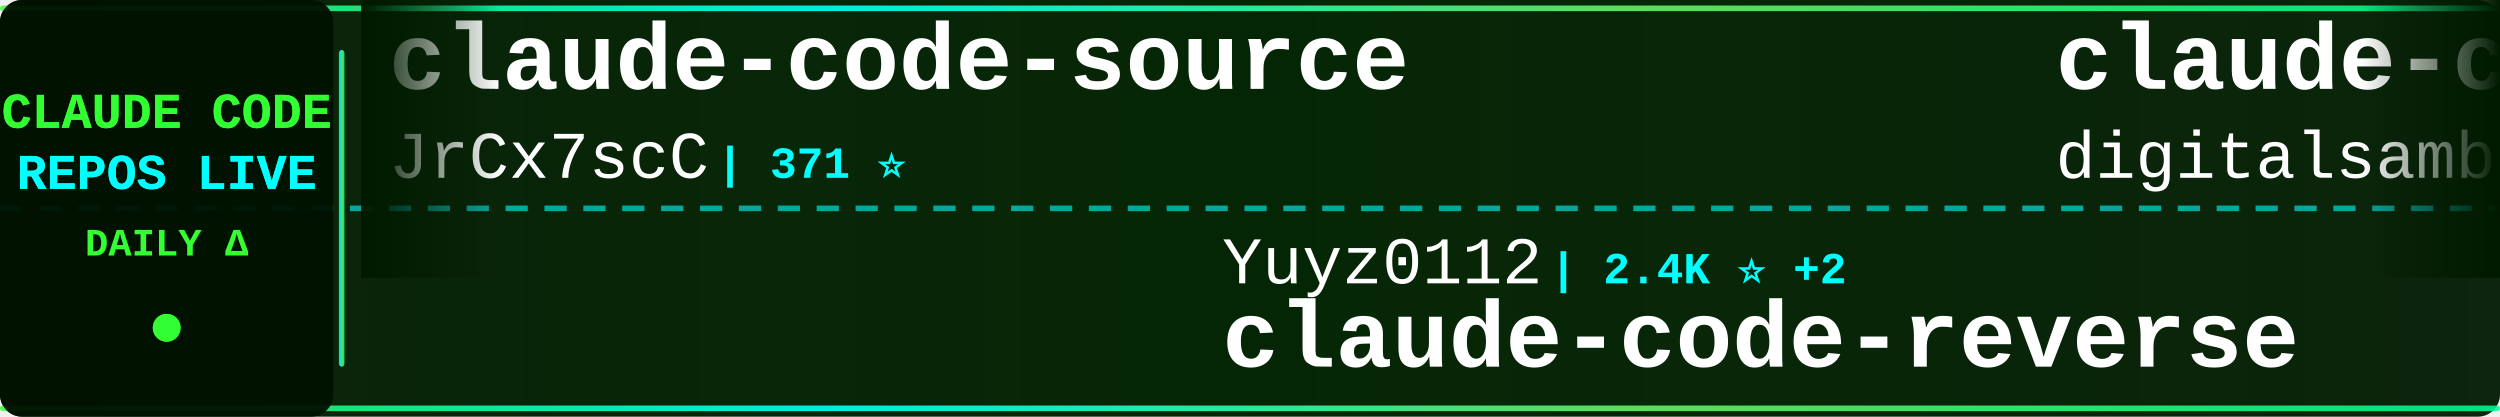
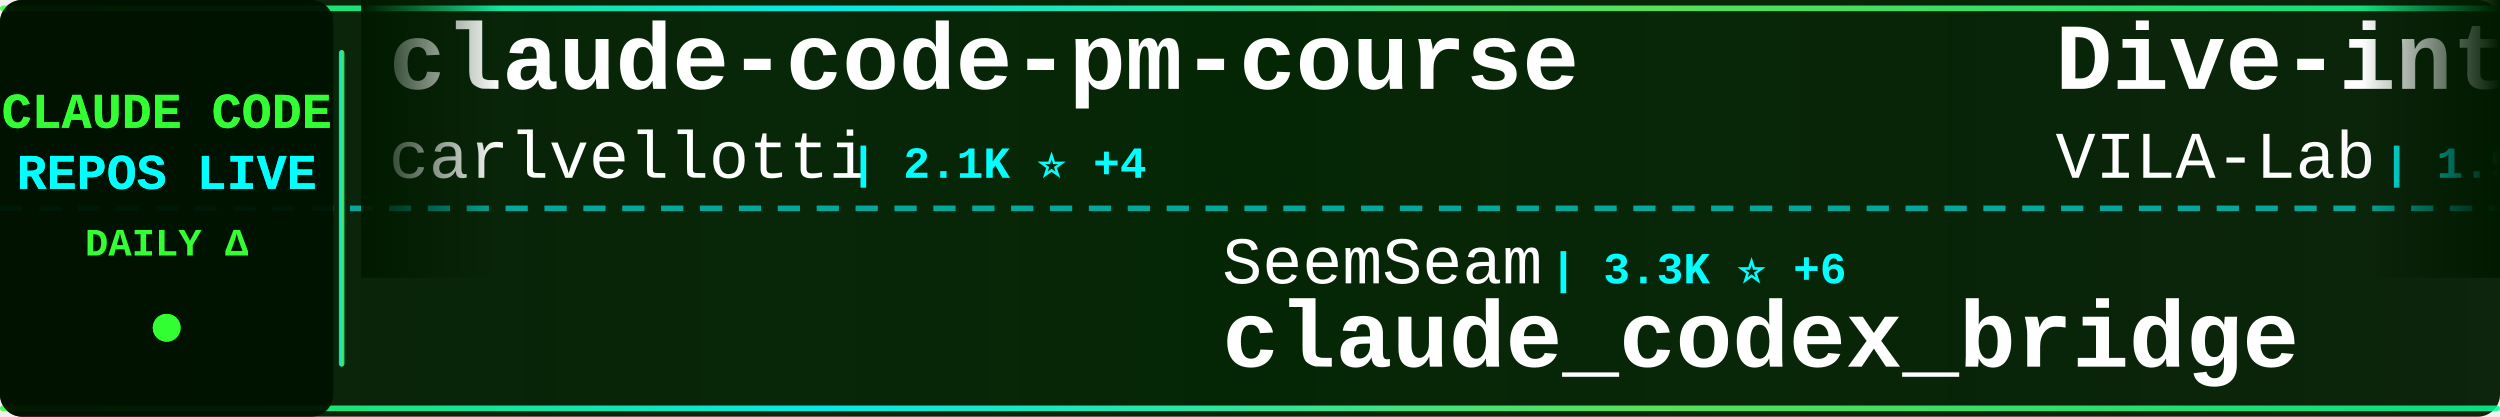
<svg xmlns="http://www.w3.org/2000/svg" width="900" height="150">
  <defs>
    <linearGradient id="tickerBg" x1="0%" y1="0%" x2="100%" y2="0%">
      <stop offset="0%" style="stop-color:#001a00;stop-opacity:0.95" />
      <stop offset="50%" style="stop-color:#002200;stop-opacity:0.98" />
      <stop offset="100%" style="stop-color:#001a00;stop-opacity:0.95" />
    </linearGradient>
    <linearGradient id="borderGrad" x1="0%" y1="0%" x2="100%" y2="0%">
      <stop offset="0%" style="stop-color:#33ff33;stop-opacity:0.85">
        <animate attributeName="stop-opacity" values="0.85;1;0.85" dur="2s" repeatCount="indefinite" />
      </stop>
      <stop offset="33%" style="stop-color:#00ffff;stop-opacity:0.9">
        <animate attributeName="stop-opacity" values="0.9;1;0.9" dur="2.2s" repeatCount="indefinite" />
      </stop>
      <stop offset="66%" style="stop-color:#66ff66;stop-opacity:0.85">
        <animate attributeName="stop-opacity" values="0.85;1;0.85" dur="1.8s" repeatCount="indefinite" />
      </stop>
      <stop offset="100%" style="stop-color:#00ff99;stop-opacity:0.85">
        <animate attributeName="stop-opacity" values="0.85;1;0.85" dur="2s" repeatCount="indefinite" />
      </stop>
    </linearGradient>
    <filter id="textGlow">
      <feGaussianBlur stdDeviation="0.1" result="coloredBlur" />
      <feMerge>
        <feMergeNode in="coloredBlur" />
        <feMergeNode in="SourceGraphic" />
      </feMerge>
    </filter>
    <filter id="metricGlow">
      <feGaussianBlur stdDeviation="0.2" result="coloredBlur" />
      <feMerge>
        <feMergeNode in="coloredBlur" />
        <feMergeNode in="SourceGraphic" />
      </feMerge>
    </filter>
    <linearGradient id="leftFade" x1="0%" y1="0%" x2="100%" y2="0%">
      <stop offset="0%" style="stop-color:#001a00;stop-opacity:1" />
      <stop offset="100%" style="stop-color:#001a00;stop-opacity:0" />
    </linearGradient>
    <linearGradient id="rightFade" x1="0%" y1="0%" x2="100%" y2="0%">
      <stop offset="0%" style="stop-color:#001a00;stop-opacity:0" />
      <stop offset="100%" style="stop-color:#001a00;stop-opacity:1" />
    </linearGradient>
  </defs>
  <rect width="900" height="150" fill="url(#tickerBg)" rx="8" />
  <rect x="0" y="2" width="900" height="2" fill="url(#borderGrad)" rx="1" />
  <rect x="0" y="146" width="900" height="2" fill="url(#borderGrad)" rx="1" />
  <line x1="0" y1="75" x2="900" y2="75" stroke="#00ffff" stroke-width="2" stroke-dasharray="8 6" opacity="0.6" />
  <rect x="0" y="0" width="120" height="150" fill="#001100" opacity="0.95" rx="8" />
  <text x="60" y="46" font-family="'Courier New', monospace" font-size="18" font-weight="bold" fill="#33ff33" text-anchor="middle" filter="url(#textGlow)">
    CLAUDE CODE
  </text>
  <text x="60" y="68" font-family="'Courier New', monospace" font-size="18" font-weight="bold" fill="#00ffff" text-anchor="middle" filter="url(#textGlow)">
    REPOS LIVE
  </text>
  <text x="60" y="92" font-family="'Courier New', monospace" font-size="14" font-weight="bold" fill="#33ff33" text-anchor="middle">
    DAILY Δ
  </text>
  <circle cx="60" cy="118" r="5" fill="#33ff33" filter="url(#metricGlow)">
    <animate attributeName="r" values="4;6;4" dur="1.5s" repeatCount="indefinite" />
    <animate attributeName="opacity" values="0.6;1;0.6" dur="1.5s" repeatCount="indefinite" />
  </circle>
  <rect x="122" y="18" width="2" height="114" fill="url(#borderGrad)" rx="1" />
  <clipPath id="tickerClip">
    <rect x="130" y="0" width="770" height="150" />
  </clipPath>
  <g clip-path="url(#tickerClip)">
    <g id="tickerItems">
      <animateTransform attributeName="transform" attributeType="XML" type="translate" from="0 0" to="-3000 0" dur="54s" repeatCount="indefinite" />
      <g transform="translate(0, 0)">
-         <text x="140" y="32" font-family="'Courier New', monospace" font-size="34" font-weight="bold" fill="#ffffff">claude-code-source</text>
-         <text x="140" y="64" font-family="'Courier New', monospace" font-size="24" font-weight="normal" fill="#ffffff" opacity="1.0">JrCx7scC</text>
-         <text x="258" y="64" font-family="'Courier New', monospace" font-size="16" font-weight="bold" fill="#00ffff"> | 371 ⭐</text>
+         <text x="140" y="32" font-family="'Courier New', monospace" font-size="34" font-weight="bold" fill="#ffffff">claude-code-pm-course</text>
+         <text x="140" y="64" font-family="'Courier New', monospace" font-size="24" font-weight="normal" fill="#ffffff" opacity="1.0">carlvellotti</text>
+         <text x="306" y="64" font-family="'Courier New', monospace" font-size="16" font-weight="bold" fill="#00ffff"> | 2.1K ⭐ +4</text>
      </g>
      <g transform="translate(300, 0)">
-         <text x="140" y="102" font-family="'Courier New', monospace" font-size="24" font-weight="normal" fill="#ffffff" opacity="1.0">Yuyz0112</text>
-         <text x="258" y="102" font-family="'Courier New', monospace" font-size="16" font-weight="bold" fill="#00ffff"> | 2.4K ⭐ +2</text>
-         <text x="140" y="132" font-family="'Courier New', monospace" font-size="34" font-weight="bold" fill="#ffffff">claude-code-reverse</text>
+         <text x="140" y="102" font-family="'Courier New', monospace" font-size="24" font-weight="normal" fill="#ffffff" opacity="1.0">SeemSeam</text>
+         <text x="258" y="102" font-family="'Courier New', monospace" font-size="16" font-weight="bold" fill="#00ffff"> | 3.3K ⭐ +6</text>
+         <text x="140" y="132" font-family="'Courier New', monospace" font-size="34" font-weight="bold" fill="#ffffff">claude_codex_bridge</text>
      </g>
      <g transform="translate(600, 0)">
-         <text x="140" y="32" font-family="'Courier New', monospace" font-size="34" font-weight="bold" fill="#ffffff">claude-code-video-toolki...</text>
-         <text x="140" y="64" font-family="'Courier New', monospace" font-size="24" font-weight="normal" fill="#ffffff" opacity="1.0">digitalsamba</text>
-         <text x="306" y="64" font-family="'Courier New', monospace" font-size="16" font-weight="bold" fill="#00ffff"> | 1.8K ⭐ +6</text>
+         <text x="140" y="32" font-family="'Courier New', monospace" font-size="34" font-weight="bold" fill="#ffffff">Dive-into-Claude-Code</text>
+         <text x="140" y="64" font-family="'Courier New', monospace" font-size="24" font-weight="normal" fill="#ffffff" opacity="1.0">VILA-Lab</text>
+         <text x="258" y="64" font-family="'Courier New', monospace" font-size="16" font-weight="bold" fill="#00ffff"> | 1.9K ⭐ +14</text>
      </g>
      <g transform="translate(900, 0)">
-         <text x="140" y="102" font-family="'Courier New', monospace" font-size="24" font-weight="normal" fill="#ffffff" opacity="1.0">carlvellotti</text>
-         <text x="306" y="102" font-family="'Courier New', monospace" font-size="16" font-weight="bold" fill="#00ffff"> | 2.1K ⭐ +4</text>
-         <text x="140" y="132" font-family="'Courier New', monospace" font-size="34" font-weight="bold" fill="#ffffff">claude-code-pm-course</text>
+         <text x="140" y="102" font-family="'Courier New', monospace" font-size="24" font-weight="normal" fill="#ffffff" opacity="1.0">anthropics</text>
+         <text x="282" y="102" font-family="'Courier New', monospace" font-size="16" font-weight="bold" fill="#00ffff"> | 909 ⭐ +2</text>
+         <text x="140" y="132" font-family="'Courier New', monospace" font-size="34" font-weight="bold" fill="#ffffff">claude-code-base-action</text>
      </g>
      <g transform="translate(1200, 0)">
-         <text x="140" y="32" font-family="'Courier New', monospace" font-size="34" font-weight="bold" fill="#ffffff">claude-code-from-source</text>
-         <text x="140" y="64" font-family="'Courier New', monospace" font-size="24" font-weight="normal" fill="#ffffff" opacity="1.0">alejandrobalderas</text>
-         <text x="366" y="64" font-family="'Courier New', monospace" font-size="16" font-weight="bold" fill="#00ffff"> | 2.7K ⭐ +2</text>
+         <text x="140" y="32" font-family="'Courier New', monospace" font-size="34" font-weight="bold" fill="#ffffff">claude-coder</text>
+         <text x="140" y="64" font-family="'Courier New', monospace" font-size="24" font-weight="normal" fill="#ffffff" opacity="1.0">kodu-ai</text>
+         <text x="246" y="64" font-family="'Courier New', monospace" font-size="16" font-weight="bold" fill="#00ffff"> | 5.3K ⭐ +2</text>
      </g>
      <g transform="translate(1500, 0)">
-         <text x="140" y="102" font-family="'Courier New', monospace" font-size="24" font-weight="normal" fill="#ffffff" opacity="1.0">VILA-Lab</text>
-         <text x="258" y="102" font-family="'Courier New', monospace" font-size="16" font-weight="bold" fill="#00ffff"> | 1.9K ⭐ +11</text>
-         <text x="140" y="132" font-family="'Courier New', monospace" font-size="34" font-weight="bold" fill="#ffffff">Dive-into-Claude-Code</text>
+         <text x="140" y="102" font-family="'Courier New', monospace" font-size="24" font-weight="normal" fill="#ffffff" opacity="1.0">huangserva</text>
+         <text x="282" y="102" font-family="'Courier New', monospace" font-size="16" font-weight="bold" fill="#00ffff"> | 620 ⭐</text>
+         <text x="140" y="132" font-family="'Courier New', monospace" font-size="34" font-weight="bold" fill="#ffffff">claude-code-cli</text>
      </g>
      <g transform="translate(1800, 0)">
-         <text x="140" y="32" font-family="'Courier New', monospace" font-size="34" font-weight="bold" fill="#ffffff">claude-code-source-code-...</text>
-         <text x="140" y="64" font-family="'Courier New', monospace" font-size="24" font-weight="normal" fill="#ffffff" opacity="1.0">ghuntley</text>
-         <text x="258" y="64" font-family="'Courier New', monospace" font-size="16" font-weight="bold" fill="#00ffff"> | 987 ⭐</text>
+         <text x="140" y="32" font-family="'Courier New', monospace" font-size="34" font-weight="bold" fill="#ffffff">claude-code-best-practic...</text>
+         <text x="140" y="64" font-family="'Courier New', monospace" font-size="24" font-weight="normal" fill="#ffffff" opacity="1.0">shanraisshan</text>
+         <text x="306" y="64" font-family="'Courier New', monospace" font-size="16" font-weight="bold" fill="#00ffff"> | 62.9K ⭐ +218</text>
      </g>
      <g transform="translate(2100, 0)">
-         <text x="140" y="102" font-family="'Courier New', monospace" font-size="24" font-weight="normal" fill="#ffffff" opacity="1.0">777genius</text>
-         <text x="270" y="102" font-family="'Courier New', monospace" font-size="16" font-weight="bold" fill="#00ffff"> | 919 ⭐</text>
-         <text x="140" y="132" font-family="'Courier New', monospace" font-size="34" font-weight="bold" fill="#ffffff">claude-code-source-code</text>
+         <text x="140" y="102" font-family="'Courier New', monospace" font-size="24" font-weight="normal" fill="#ffffff" opacity="1.0">https-deeplearning-ai</text>
+         <text x="414" y="102" font-family="'Courier New', monospace" font-size="16" font-weight="bold" fill="#00ffff"> | 533 ⭐</text>
+         <text x="140" y="132" font-family="'Courier New', monospace" font-size="34" font-weight="bold" fill="#ffffff">sc-claude-code-files</text>
      </g>
      <g transform="translate(2400, 0)">
-         <text x="140" y="32" font-family="'Courier New', monospace" font-size="34" font-weight="bold" fill="#ffffff">sc-claude-code-files</text>
-         <text x="140" y="64" font-family="'Courier New', monospace" font-size="24" font-weight="normal" fill="#ffffff" opacity="1.0">https-deeplearning-ai</text>
-         <text x="414" y="64" font-family="'Courier New', monospace" font-size="16" font-weight="bold" fill="#00ffff"> | 533 ⭐</text>
+         <text x="140" y="32" font-family="'Courier New', monospace" font-size="34" font-weight="bold" fill="#ffffff">edmunds-claude-code</text>
+         <text x="140" y="64" font-family="'Courier New', monospace" font-size="24" font-weight="normal" fill="#ffffff" opacity="1.0">edmund-io</text>
+         <text x="270" y="64" font-family="'Courier New', monospace" font-size="16" font-weight="bold" fill="#00ffff"> | 1.5K ⭐ +1</text>
      </g>
      <g transform="translate(2700, 0)">
-         <text x="140" y="102" font-family="'Courier New', monospace" font-size="24" font-weight="normal" fill="#ffffff" opacity="1.0">Piebald-AI</text>
-         <text x="282" y="102" font-family="'Courier New', monospace" font-size="16" font-weight="bold" fill="#00ffff"> | 11.8K ⭐ +15</text>
-         <text x="140" y="132" font-family="'Courier New', monospace" font-size="34" font-weight="bold" fill="#ffffff">claude-code-system-promp...</text>
+         <text x="140" y="102" font-family="'Courier New', monospace" font-size="24" font-weight="normal" fill="#ffffff" opacity="1.0">anthropics</text>
+         <text x="282" y="102" font-family="'Courier New', monospace" font-size="16" font-weight="bold" fill="#00ffff"> | 161.6K ⭐ +273</text>
+         <text x="140" y="132" font-family="'Courier New', monospace" font-size="34" font-weight="bold" fill="#ffffff">skills</text>
      </g>
      <g transform="translate(3000, 0)">
-         <text x="140" y="32" font-family="'Courier New', monospace" font-size="34" font-weight="bold" fill="#ffffff">claude-code-source</text>
-         <text x="140" y="64" font-family="'Courier New', monospace" font-size="24" font-weight="normal" fill="#ffffff" opacity="1.0">JrCx7scC</text>
-         <text x="258" y="64" font-family="'Courier New', monospace" font-size="16" font-weight="bold" fill="#00ffff"> | 371 ⭐</text>
+         <text x="140" y="32" font-family="'Courier New', monospace" font-size="34" font-weight="bold" fill="#ffffff">claude-code-pm-course</text>
+         <text x="140" y="64" font-family="'Courier New', monospace" font-size="24" font-weight="normal" fill="#ffffff" opacity="1.0">carlvellotti</text>
+         <text x="306" y="64" font-family="'Courier New', monospace" font-size="16" font-weight="bold" fill="#00ffff"> | 2.1K ⭐ +4</text>
      </g>
      <g transform="translate(3300, 0)">
-         <text x="140" y="102" font-family="'Courier New', monospace" font-size="24" font-weight="normal" fill="#ffffff" opacity="1.0">Yuyz0112</text>
-         <text x="258" y="102" font-family="'Courier New', monospace" font-size="16" font-weight="bold" fill="#00ffff"> | 2.4K ⭐ +2</text>
-         <text x="140" y="132" font-family="'Courier New', monospace" font-size="34" font-weight="bold" fill="#ffffff">claude-code-reverse</text>
+         <text x="140" y="102" font-family="'Courier New', monospace" font-size="24" font-weight="normal" fill="#ffffff" opacity="1.0">SeemSeam</text>
+         <text x="258" y="102" font-family="'Courier New', monospace" font-size="16" font-weight="bold" fill="#00ffff"> | 3.3K ⭐ +6</text>
+         <text x="140" y="132" font-family="'Courier New', monospace" font-size="34" font-weight="bold" fill="#ffffff">claude_codex_bridge</text>
      </g>
      <g transform="translate(3600, 0)">
-         <text x="140" y="32" font-family="'Courier New', monospace" font-size="34" font-weight="bold" fill="#ffffff">claude-code-video-toolki...</text>
-         <text x="140" y="64" font-family="'Courier New', monospace" font-size="24" font-weight="normal" fill="#ffffff" opacity="1.0">digitalsamba</text>
-         <text x="306" y="64" font-family="'Courier New', monospace" font-size="16" font-weight="bold" fill="#00ffff"> | 1.8K ⭐ +6</text>
+         <text x="140" y="32" font-family="'Courier New', monospace" font-size="34" font-weight="bold" fill="#ffffff">Dive-into-Claude-Code</text>
+         <text x="140" y="64" font-family="'Courier New', monospace" font-size="24" font-weight="normal" fill="#ffffff" opacity="1.0">VILA-Lab</text>
+         <text x="258" y="64" font-family="'Courier New', monospace" font-size="16" font-weight="bold" fill="#00ffff"> | 1.9K ⭐ +14</text>
      </g>
      <g transform="translate(3900, 0)">
-         <text x="140" y="102" font-family="'Courier New', monospace" font-size="24" font-weight="normal" fill="#ffffff" opacity="1.0">carlvellotti</text>
-         <text x="306" y="102" font-family="'Courier New', monospace" font-size="16" font-weight="bold" fill="#00ffff"> | 2.1K ⭐ +4</text>
-         <text x="140" y="132" font-family="'Courier New', monospace" font-size="34" font-weight="bold" fill="#ffffff">claude-code-pm-course</text>
+         <text x="140" y="102" font-family="'Courier New', monospace" font-size="24" font-weight="normal" fill="#ffffff" opacity="1.0">anthropics</text>
+         <text x="282" y="102" font-family="'Courier New', monospace" font-size="16" font-weight="bold" fill="#00ffff"> | 909 ⭐ +2</text>
+         <text x="140" y="132" font-family="'Courier New', monospace" font-size="34" font-weight="bold" fill="#ffffff">claude-code-base-action</text>
      </g>
    </g>
  </g>
  <rect x="130" y="0" width="50" height="100" fill="url(#leftFade)" />
  <rect x="850" y="0" width="50" height="100" fill="url(#rightFade)" />
</svg>
